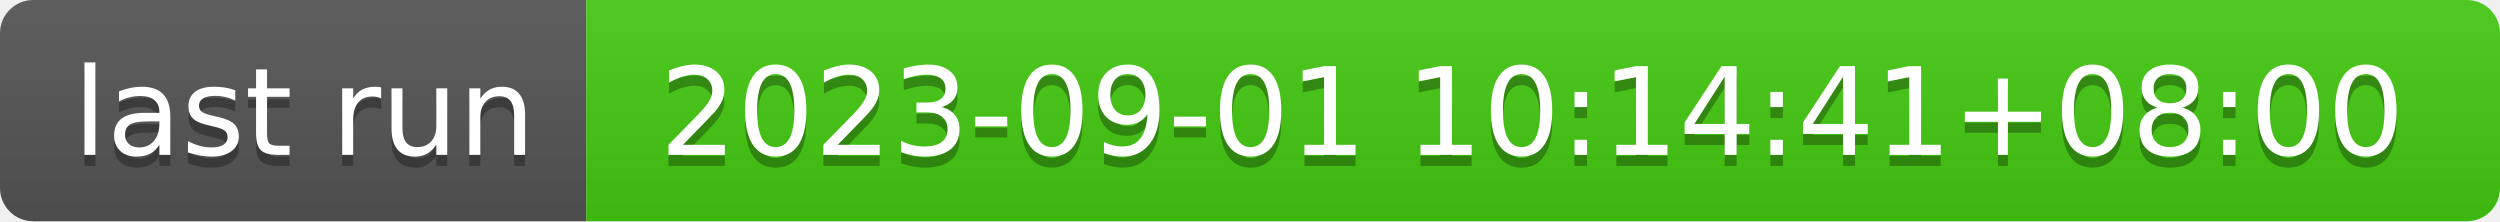
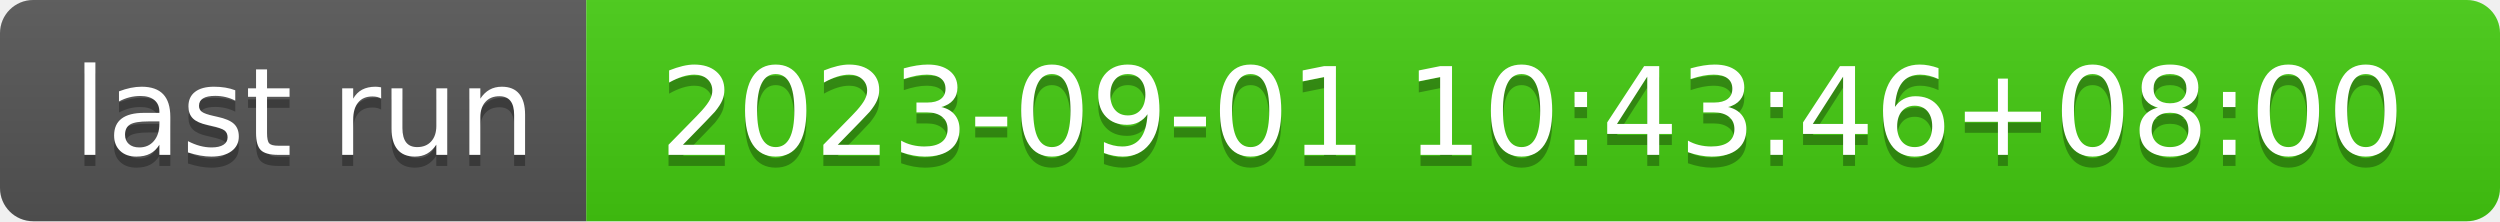
- <svg xmlns="http://www.w3.org/2000/svg" width="226" height="20" role="img" aria-label="last run: 2023-09-01 10:14:41+08:00">
+ <svg xmlns="http://www.w3.org/2000/svg" width="226" height="20" role="img" aria-label="last run: 2023-09-01 10:43:46+08:00">
  <linearGradient id="s" x2="0" y2="100%">
    <stop offset="0" stop-color="#bbb" stop-opacity=".1" />
    <stop offset="1" stop-opacity=".1" />
  </linearGradient>
  <clipPath id="r">
    <rect width="226" height="20" rx="3" fill="#fff" />
  </clipPath>
  <g clip-path="url(#r)">
    <rect width="53" height="20" fill="#555" />
    <rect x="53" width="173" height="20" fill="#4c1" />
    <rect width="226" height="20" fill="url(#s)" />
  </g>
  <g fill="#fff" text-anchor="middle" font-family="Verdana,Geneva,DejaVu Sans,sans-serif" text-rendering="geometricPrecision" font-size="110">
    <text aria-hidden="true" x="275" y="150" fill="#010101" fill-opacity=".3" transform="scale(.1)" textLength="430">last run</text>
    <text x="275" y="140" transform="scale(.1)" fill="#fff" textLength="430">last run</text>
-     <text aria-hidden="true" x="1385" y="150" fill="#010101" fill-opacity=".3" transform="scale(.1)" textLength="1630">2023-09-01 10:14:41+08:00</text>
-     <text x="1385" y="140" transform="scale(.1)" fill="#fff" textLength="1630">2023-09-01 10:14:41+08:00</text>
+     <text aria-hidden="true" x="1385" y="150" fill="#010101" fill-opacity=".3" transform="scale(.1)" textLength="1630">2023-09-01 10:43:46+08:00</text>
+     <text x="1385" y="140" transform="scale(.1)" fill="#fff" textLength="1630">2023-09-01 10:43:46+08:00</text>
  </g>
</svg>
